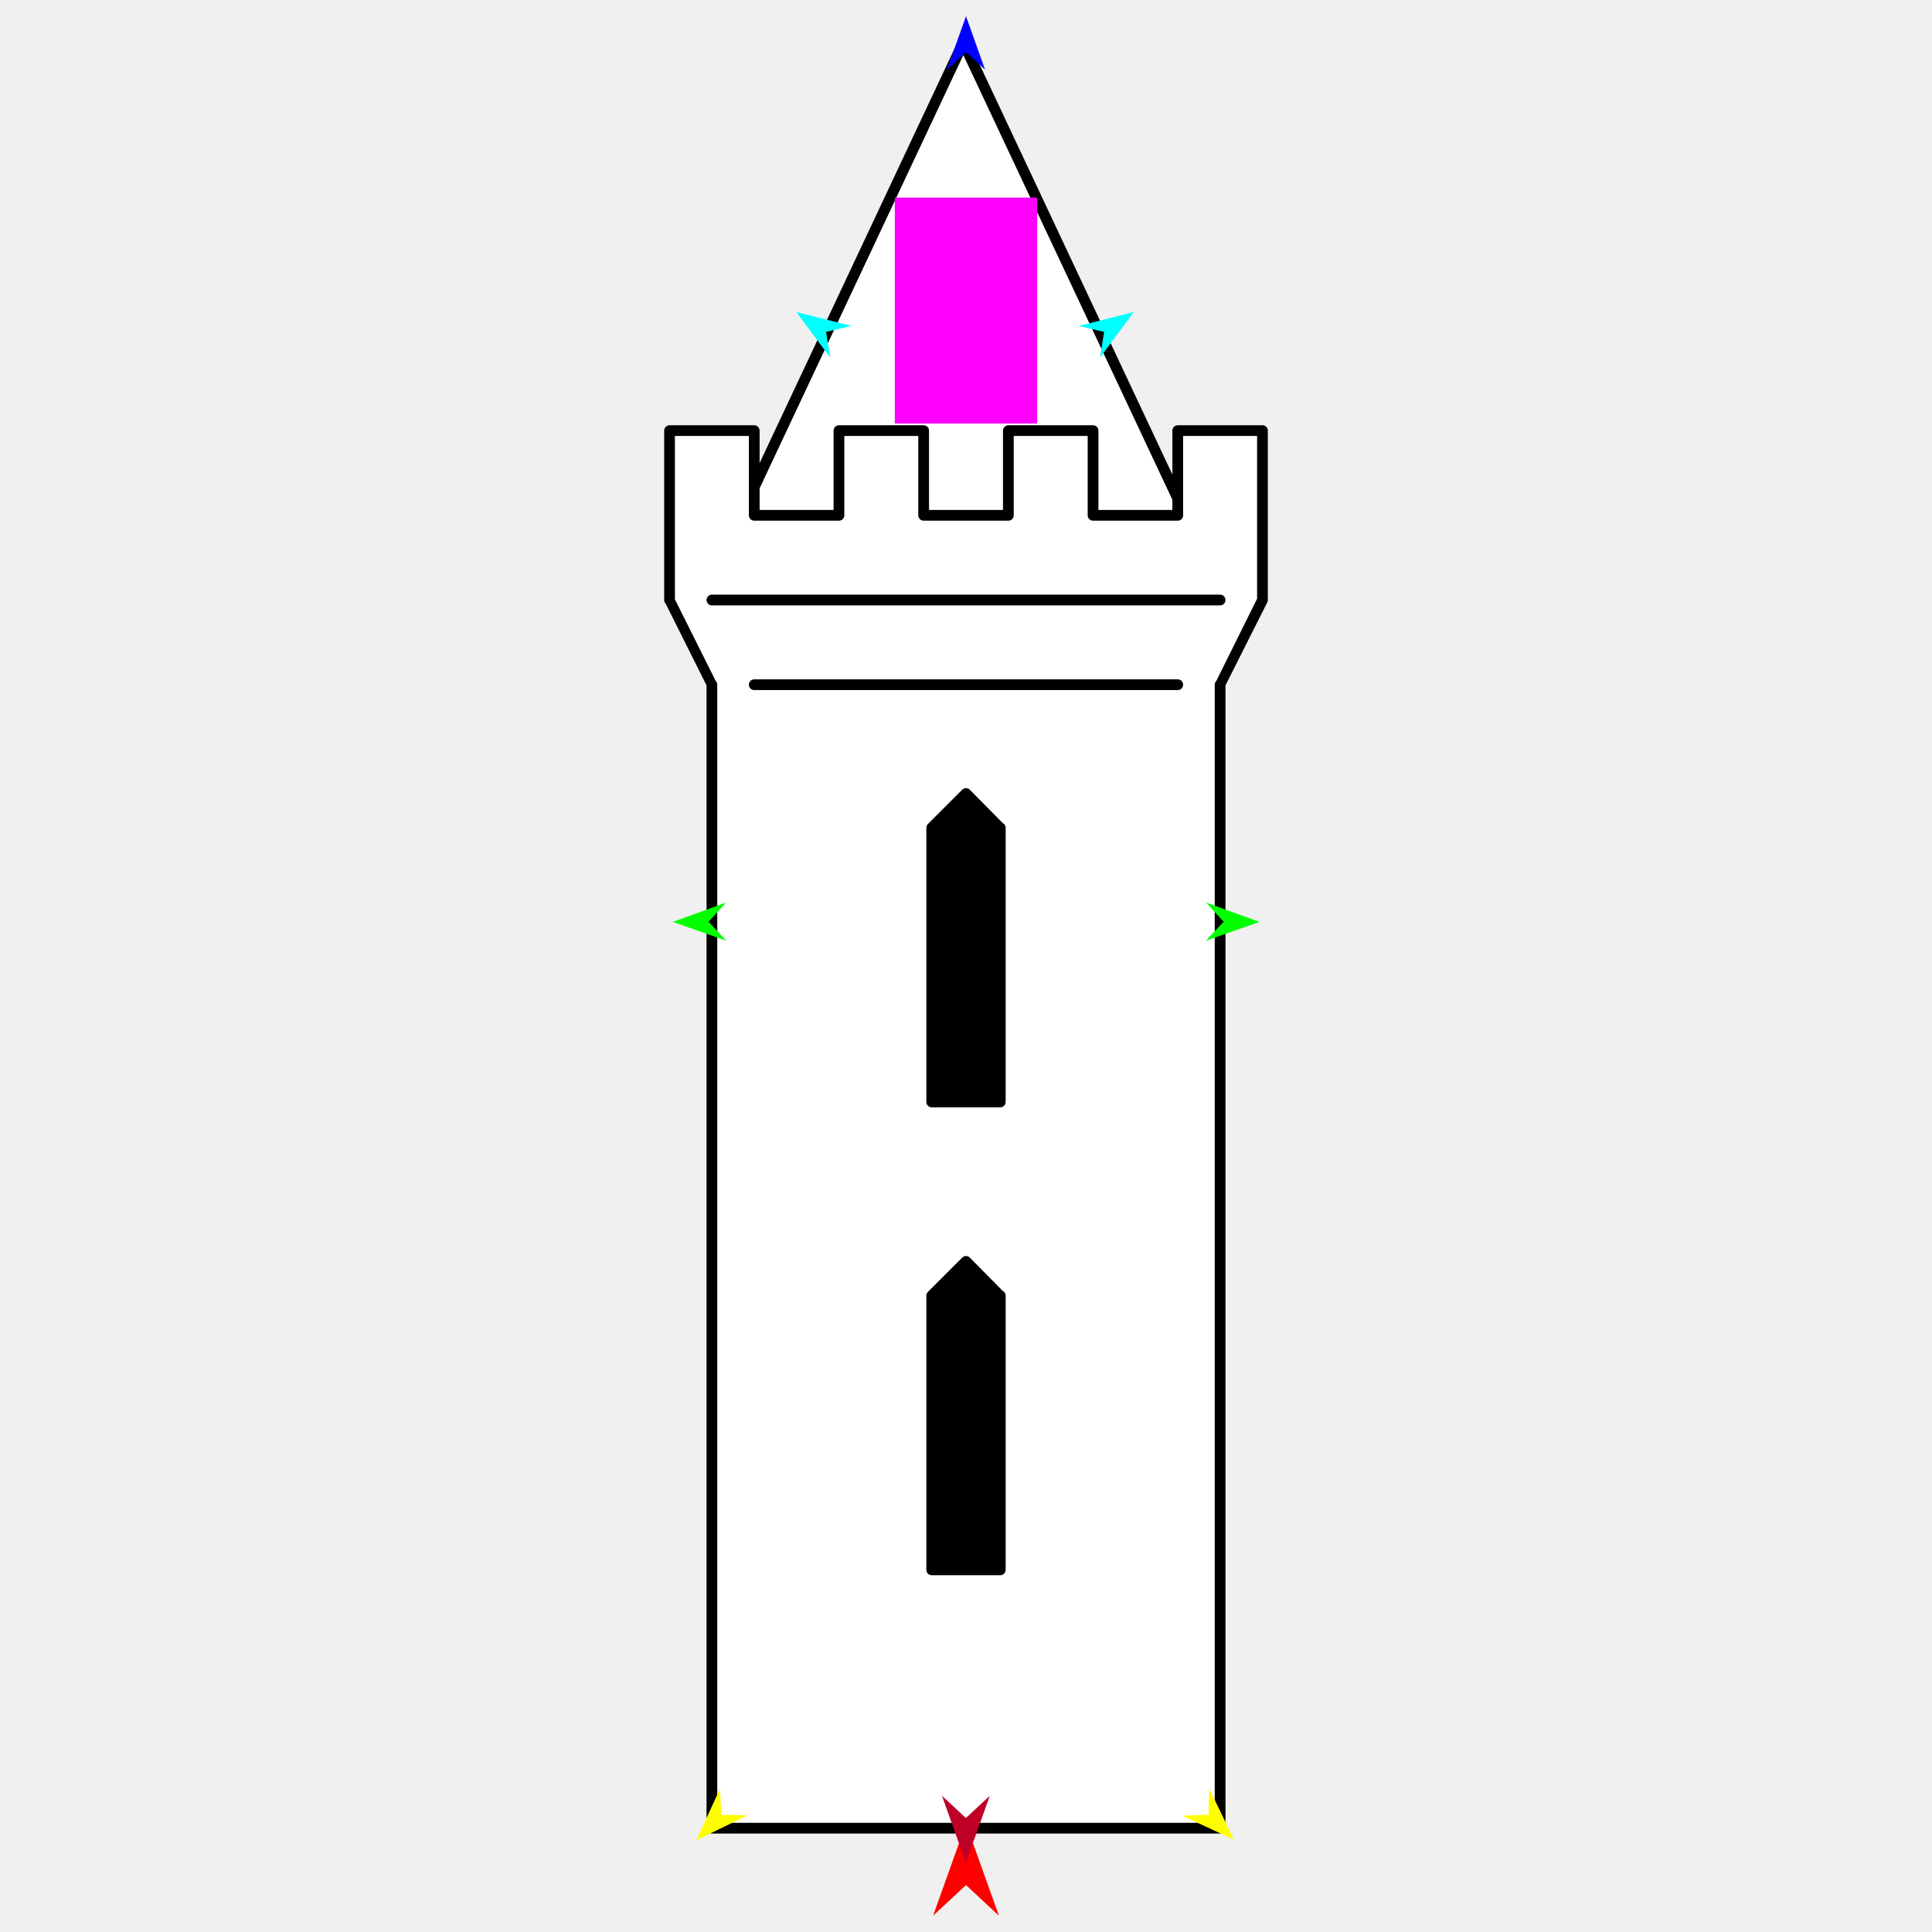
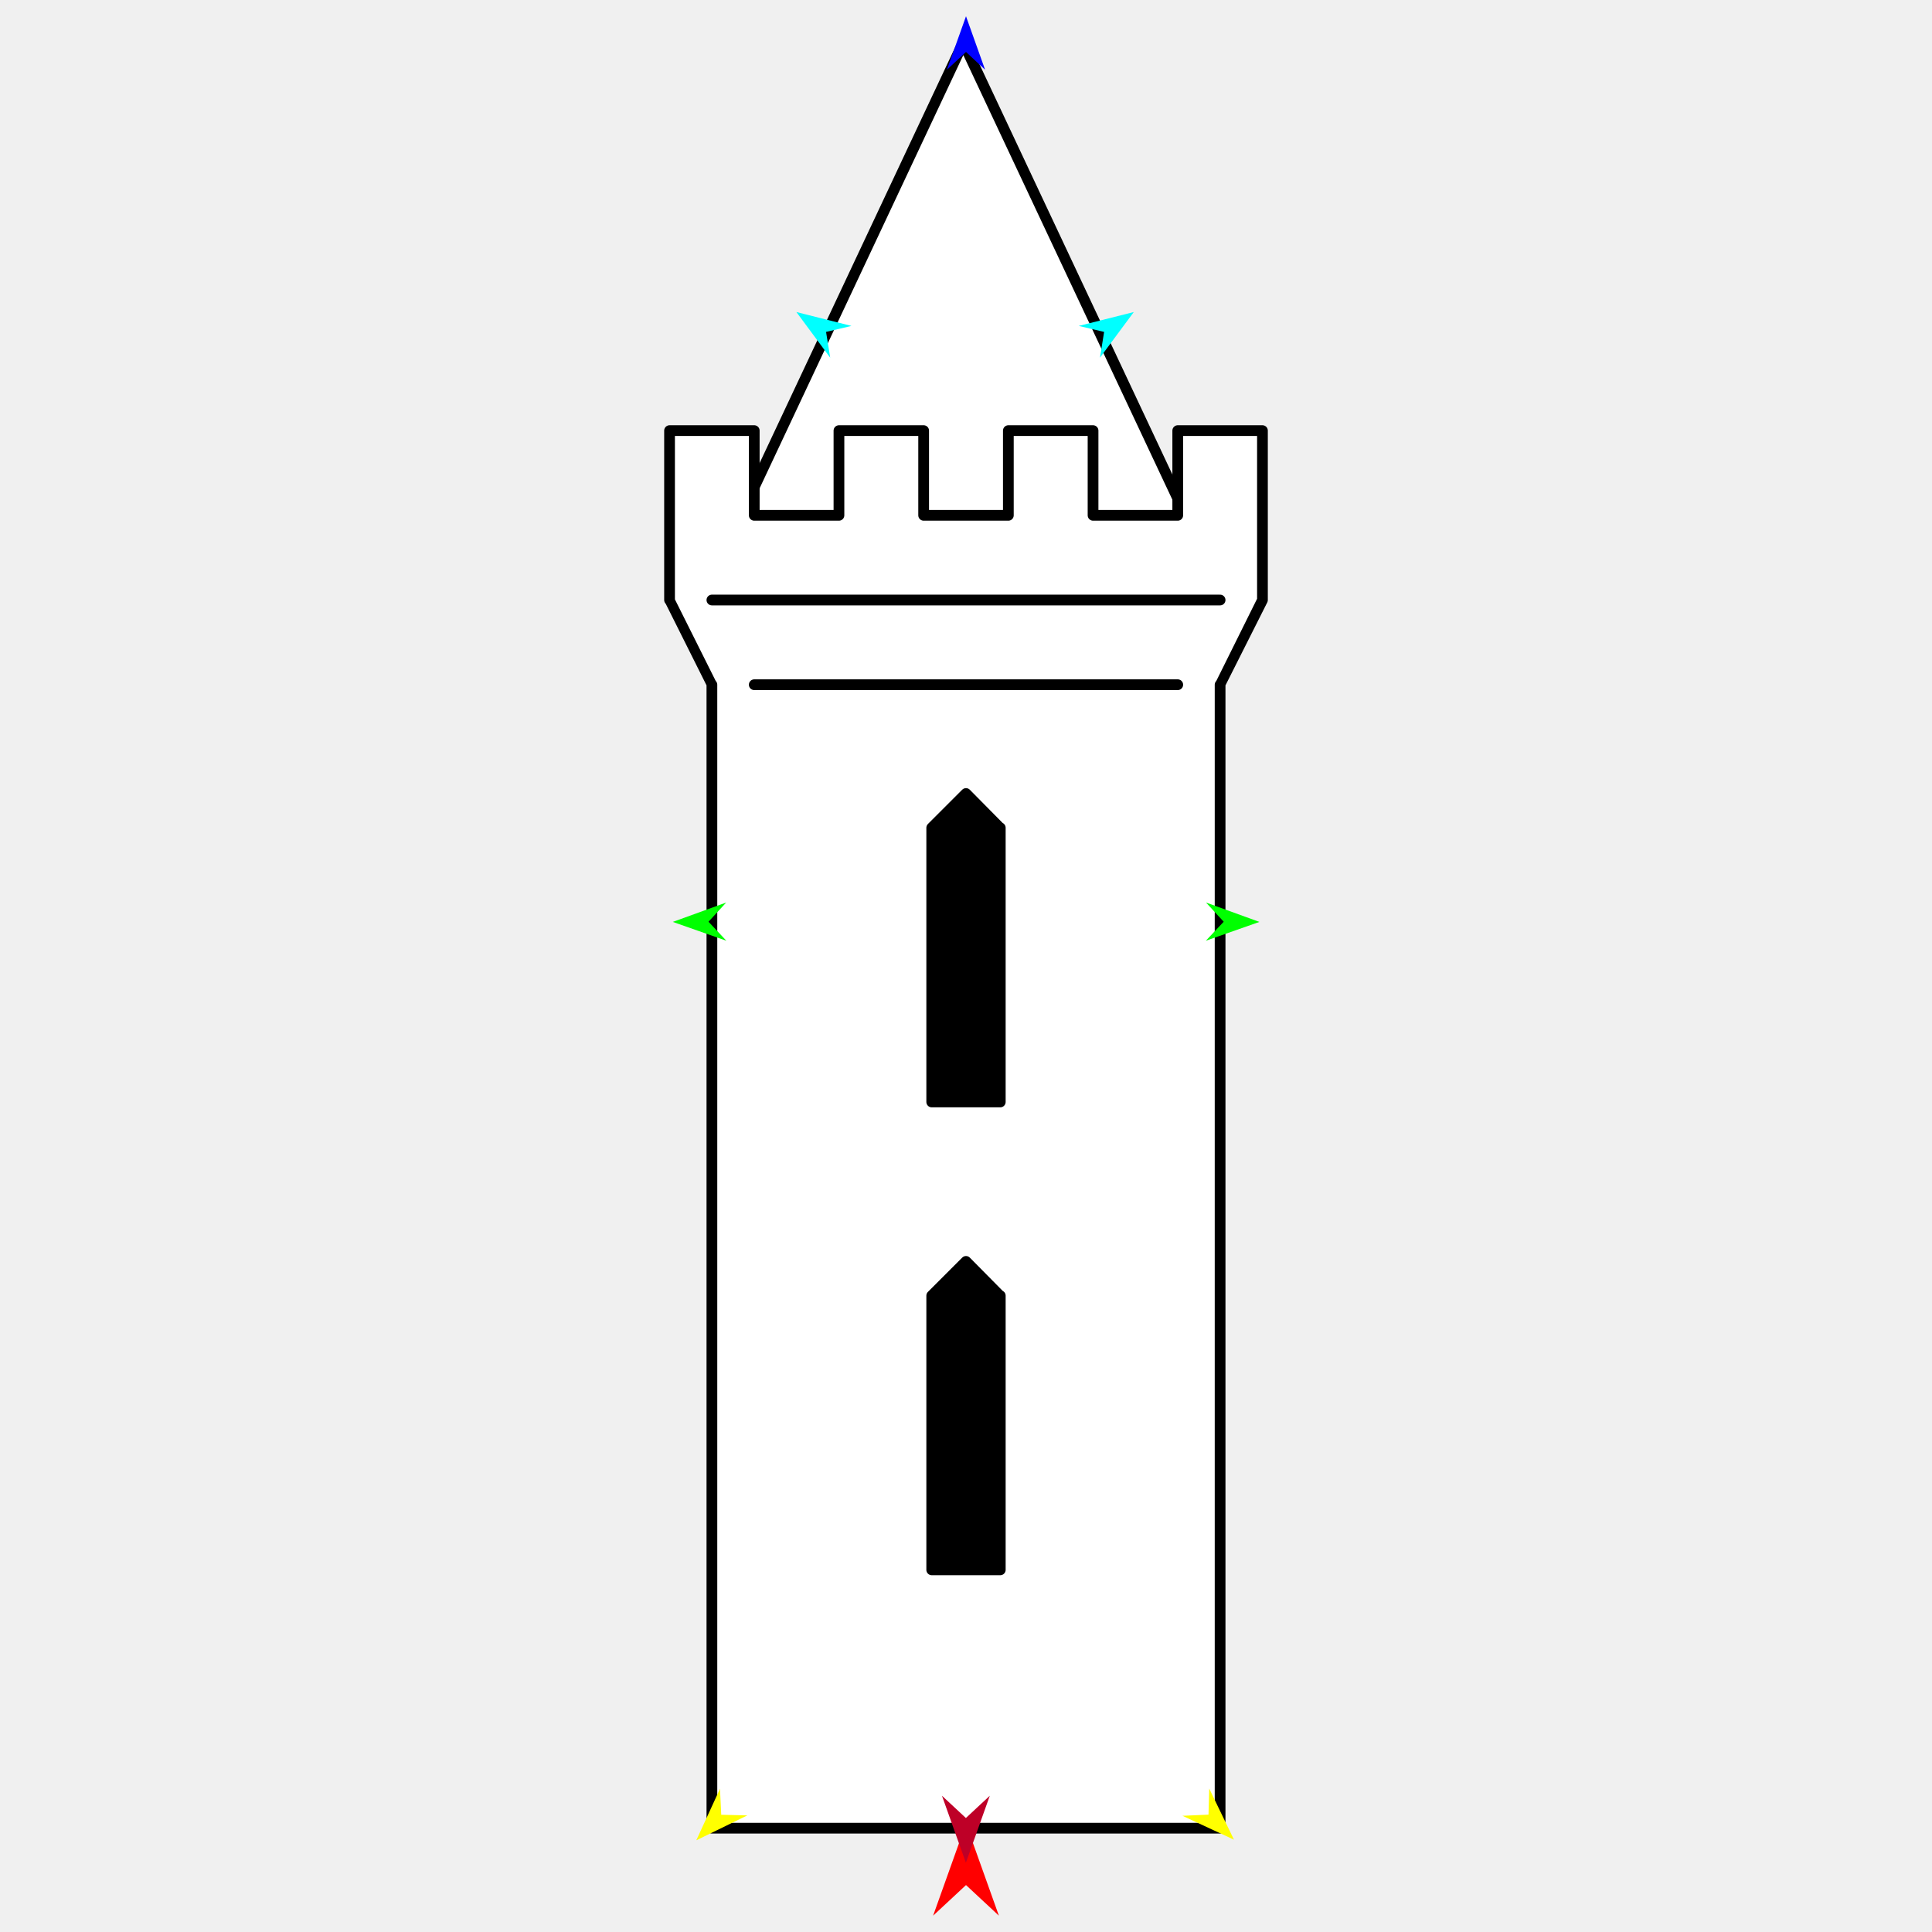
<svg xmlns="http://www.w3.org/2000/svg" version="1.1" id="Frame_0" width="720px" height="720px">
  <g id="castle_tower_pointy">
    <g id="castle_tower">
      <path fill="#ffffff" fill-rule="evenodd" stroke="#000000" stroke-width="4" stroke-linecap="round" stroke-linejoin="round" d="M 358.998 15.838 C 359.007 15.856 445.799 200.429 445.808 200.447 C 445.790 200.447 272.205 200.447 272.188 200.447 C 272.197 200.429 358.989 15.856 358.998 15.838 Z" />
      <path fill="#ffffff" fill-rule="evenodd" stroke="#000000" stroke-width="4" stroke-linecap="round" stroke-linejoin="round" d="M 347.227 585.036 C 347.227 585.026 347.227 482.865 347.227 482.854 C 347.228 482.853 359.999 470.083 360.000 470.082 C 360.001 470.083 372.771 482.853 372.773 482.854 C 372.773 482.865 372.773 585.026 372.773 585.036 C 372.770 585.036 347.229 585.036 347.227 585.036 M 347.227 410.673 C 347.227 410.663 347.227 308.501 347.227 308.491 C 347.228 308.490 359.999 295.719 360.000 295.718 C 360.001 295.719 372.771 308.490 372.773 308.491 C 372.773 308.501 372.773 410.663 372.773 410.673 C 372.770 410.673 347.229 410.673 347.227 410.673 M 265.304 681.307 C 265.304 681.264 265.304 255.217 265.304 255.174 C 265.302 255.171 249.523 223.612 249.521 223.609 C 249.521 223.603 249.521 160.484 249.521 160.478 C 249.524 160.478 281.083 160.478 281.086 160.478 C 281.086 160.481 281.086 192.040 281.086 192.044 C 281.089 192.044 312.649 192.044 312.652 192.044 C 312.652 192.040 312.652 160.481 312.652 160.478 C 312.655 160.478 344.214 160.478 344.217 160.478 C 344.217 160.481 344.217 192.040 344.217 192.044 C 344.220 192.044 375.780 192.044 375.783 192.044 C 375.783 192.040 375.783 160.481 375.783 160.478 C 375.786 160.478 407.345 160.478 407.348 160.478 C 407.348 160.481 407.348 192.040 407.348 192.044 C 407.351 192.044 438.910 192.044 438.913 192.044 C 438.913 192.040 438.913 160.481 438.913 160.478 C 438.917 160.478 470.475 160.478 470.478 160.478 C 470.478 160.484 470.478 223.603 470.478 223.609 C 470.477 223.612 454.698 255.171 454.696 255.174 C 454.696 255.217 454.696 681.264 454.696 681.307 C 454.677 681.307 265.323 681.307 265.304 681.307 Z" />
      <path fill="none" stroke="#000000" stroke-width="4" stroke-linecap="round" stroke-linejoin="round" d="M 281.086 255.174 C 333.695 255.174 386.304 255.174 438.913 255.174 M 265.304 223.609 C 328.434 223.609 391.565 223.609 454.696 223.609 " />
      <path fill="none" stroke="#000000" stroke-width="1" stroke-linecap="butt" stroke-linejoin="round" d="M 347.227 585.036 C 347.227 585.026 347.227 482.865 347.227 482.854 " />
      <path fill="none" stroke="#000000" stroke-width="1" stroke-linecap="butt" stroke-linejoin="round" d="M 347.227 482.854 C 347.228 482.853 359.999 470.083 360.000 470.082 " />
      <path fill="none" stroke="#000000" stroke-width="1" stroke-linecap="butt" stroke-linejoin="round" d="M 360.000 470.082 C 360.001 470.083 372.771 482.853 372.773 482.854 " />
      <path fill="none" stroke="#000000" stroke-width="1" stroke-linecap="butt" stroke-linejoin="round" d="M 372.773 482.854 C 372.773 482.865 372.773 585.026 372.773 585.036 " />
      <path fill="none" stroke="#000000" stroke-width="1" stroke-linecap="butt" stroke-linejoin="round" d="M 372.773 585.036 C 372.770 585.036 347.229 585.036 347.227 585.036 " />
      <path fill="none" stroke="#000000" stroke-width="1" stroke-linecap="butt" stroke-linejoin="round" d="M 347.227 410.673 C 347.227 410.663 347.227 308.501 347.227 308.491 " />
      <path fill="none" stroke="#000000" stroke-width="1" stroke-linecap="butt" stroke-linejoin="round" d="M 347.227 308.491 C 347.228 308.490 359.999 295.719 360.000 295.718 " />
      <path fill="none" stroke="#000000" stroke-width="1" stroke-linecap="butt" stroke-linejoin="round" d="M 360.000 295.718 C 360.001 295.719 372.771 308.490 372.773 308.491 " />
      <path fill="none" stroke="#000000" stroke-width="1" stroke-linecap="butt" stroke-linejoin="round" d="M 372.773 308.491 C 372.773 308.501 372.773 410.663 372.773 410.673 " />
      <path fill="none" stroke="#000000" stroke-width="1" stroke-linecap="butt" stroke-linejoin="round" d="M 372.773 410.673 C 372.770 410.673 347.229 410.673 347.227 410.673 " />
      <path fill="#000000" fill-rule="evenodd" stroke="none" d="M 347.227 585.036 C 347.227 585.026 347.227 482.865 347.227 482.854 C 347.228 482.853 359.999 470.083 360.000 470.082 C 360.001 470.083 372.771 482.853 372.773 482.854 C 372.773 482.865 372.773 585.026 372.773 585.036 C 372.770 585.036 347.229 585.036 347.227 585.036 M 347.227 410.673 C 347.227 410.663 347.227 308.501 347.227 308.491 C 347.228 308.490 359.999 295.719 360.000 295.718 C 360.001 295.719 372.771 308.490 372.773 308.491 C 372.773 308.501 372.773 410.663 372.773 410.673 C 372.770 410.673 347.229 410.673 347.227 410.673 Z" />
    </g>
    <g id="specs">
-       <path fill="#ff00ff" fill-rule="evenodd" stroke="none" d="M 333.462 157.833 C 333.467 157.833 386.533 157.833 386.538 157.833 C 386.538 157.824 386.538 73.638 386.538 73.630 C 386.533 73.630 333.467 73.630 333.462 73.630 C 333.462 73.638 333.462 157.824 333.462 157.833 Z" />
      <path fill="#ff0000" fill-rule="evenodd" stroke="none" d="M 360.000 679.595 C 360.001 679.599 372.255 713.910 372.256 713.914 C 372.255 713.913 360.001 702.511 360.000 702.510 C 359.999 702.511 347.745 713.913 347.744 713.914 C 347.745 713.910 359.999 679.599 360.000 679.595 Z" />
      <path fill="#0000ff" fill-rule="evenodd" stroke="none" d="M 360.000 6.058 C 360.001 6.060 367.119 25.991 367.119 25.993 C 367.119 25.992 360.001 19.369 360.000 19.369 C 359.999 19.369 352.881 25.992 352.881 25.993 C 352.881 25.991 359.999 6.060 360.000 6.058 Z" />
      <path fill="#00ff00" fill-rule="evenodd" stroke="none" d="M 250.729 343.569 C 250.731 343.568 270.626 336.350 270.628 336.349 C 270.627 336.350 264.040 343.501 264.040 343.502 C 264.040 343.503 270.699 350.587 270.700 350.588 C 270.698 350.587 250.731 343.570 250.729 343.569 Z" />
      <path fill="#ffff00" fill-rule="evenodd" stroke="none" d="M 259.485 685.833 C 259.486 685.831 268.319 666.598 268.320 666.596 C 268.320 666.597 268.785 676.309 268.785 676.310 C 268.786 676.310 278.506 676.546 278.507 676.546 C 278.505 676.547 259.487 685.832 259.485 685.833 Z" />
      <path fill="#ffff00" fill-rule="evenodd" stroke="none" d="M 459.866 685.597 C 459.865 685.596 450.647 666.544 450.646 666.542 C 450.646 666.543 450.376 676.262 450.376 676.263 C 450.375 676.263 440.662 676.693 440.661 676.694 C 440.663 676.694 459.864 685.597 459.866 685.597 Z" />
      <path fill="#00ff00" fill-rule="evenodd" stroke="none" d="M 469.348 343.569 C 469.346 343.568 449.451 336.350 449.449 336.349 C 449.450 336.350 456.037 343.501 456.038 343.502 C 456.037 343.503 449.378 350.587 449.378 350.588 C 449.380 350.587 469.346 343.570 469.348 343.569 Z" />
      <path fill="#00ffff" fill-rule="evenodd" stroke="none" d="M 422.534 116.287 C 422.532 116.288 409.931 133.292 409.930 133.294 C 409.930 133.293 411.473 123.693 411.473 123.692 C 411.472 123.692 402.009 121.461 402.008 121.461 C 402.010 121.461 422.532 116.287 422.534 116.287 Z" />
      <path fill="#00ffff" fill-rule="evenodd" stroke="none" d="M 296.788 116.287 C 296.790 116.288 309.391 133.292 309.392 133.294 C 309.392 133.293 307.849 123.693 307.849 123.692 C 307.850 123.692 317.314 121.461 317.314 121.461 C 317.312 121.461 296.790 116.287 296.788 116.287 Z" />
      <path fill="#be0027" fill-rule="evenodd" stroke="none" d="M 359.958 694.185 C 359.959 694.183 368.875 669.218 368.875 669.216 C 368.875 669.217 359.959 677.512 359.958 677.513 C 359.957 677.512 351.042 669.217 351.041 669.216 C 351.042 669.218 359.957 694.183 359.958 694.185 Z" />
    </g>
  </g>
</svg>
